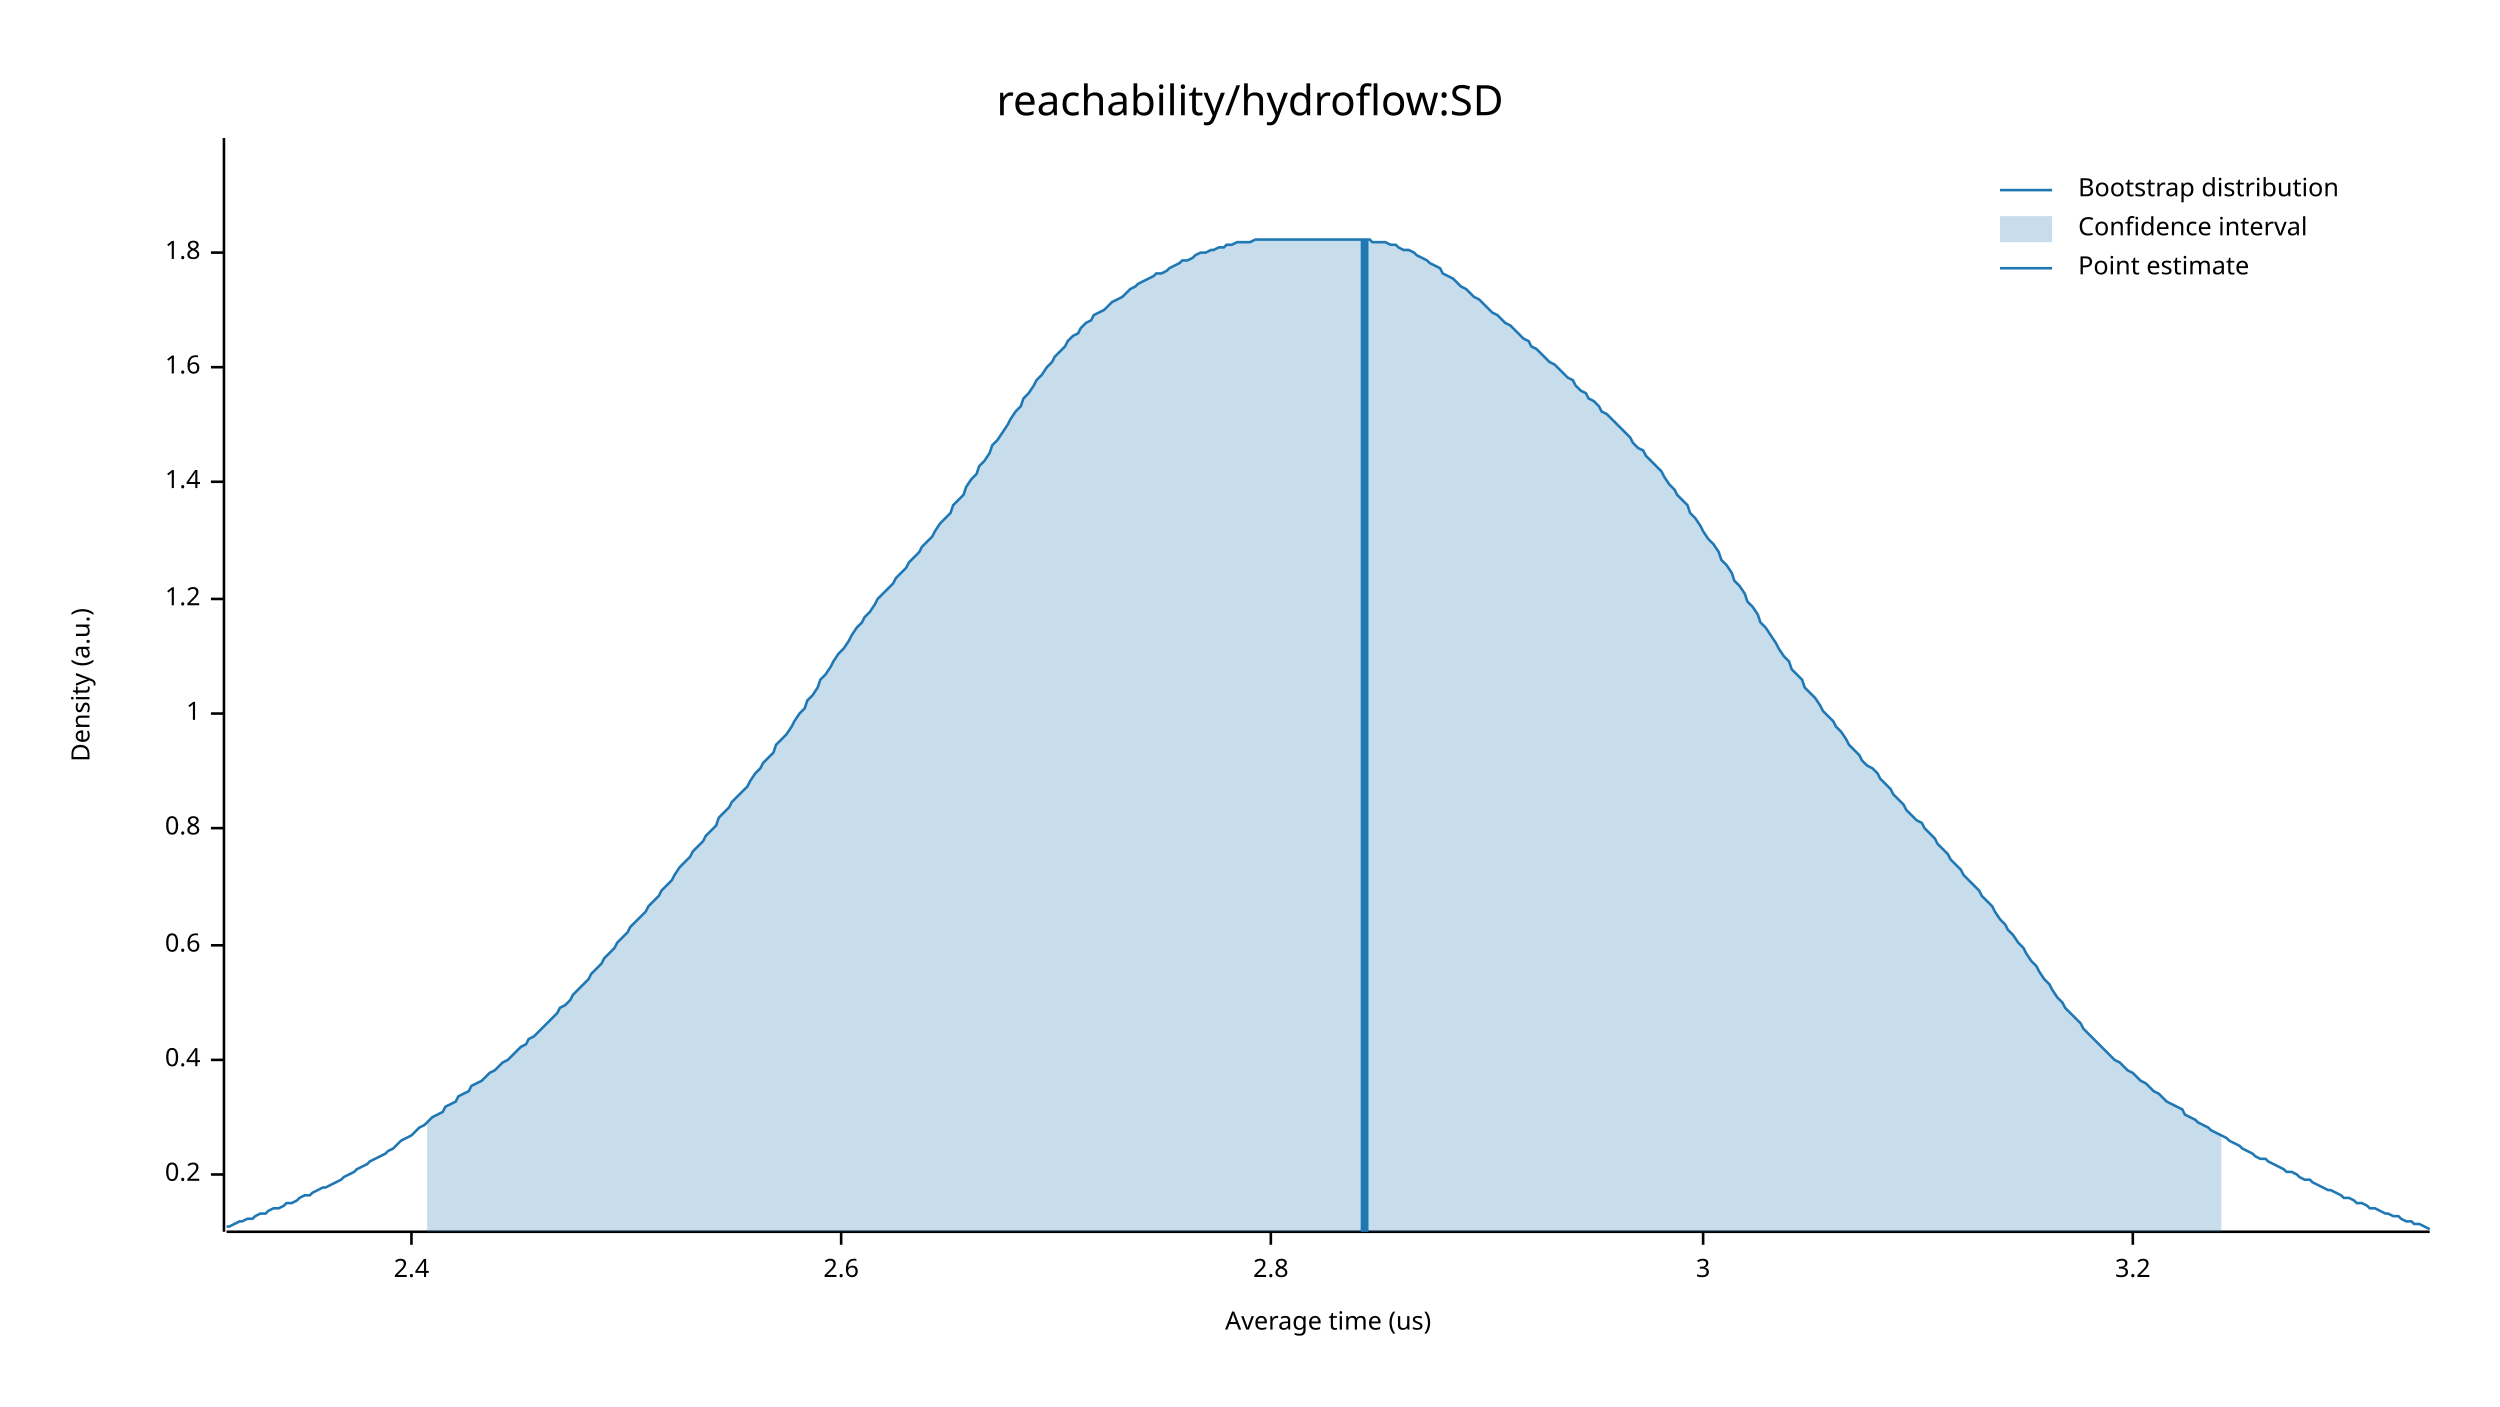
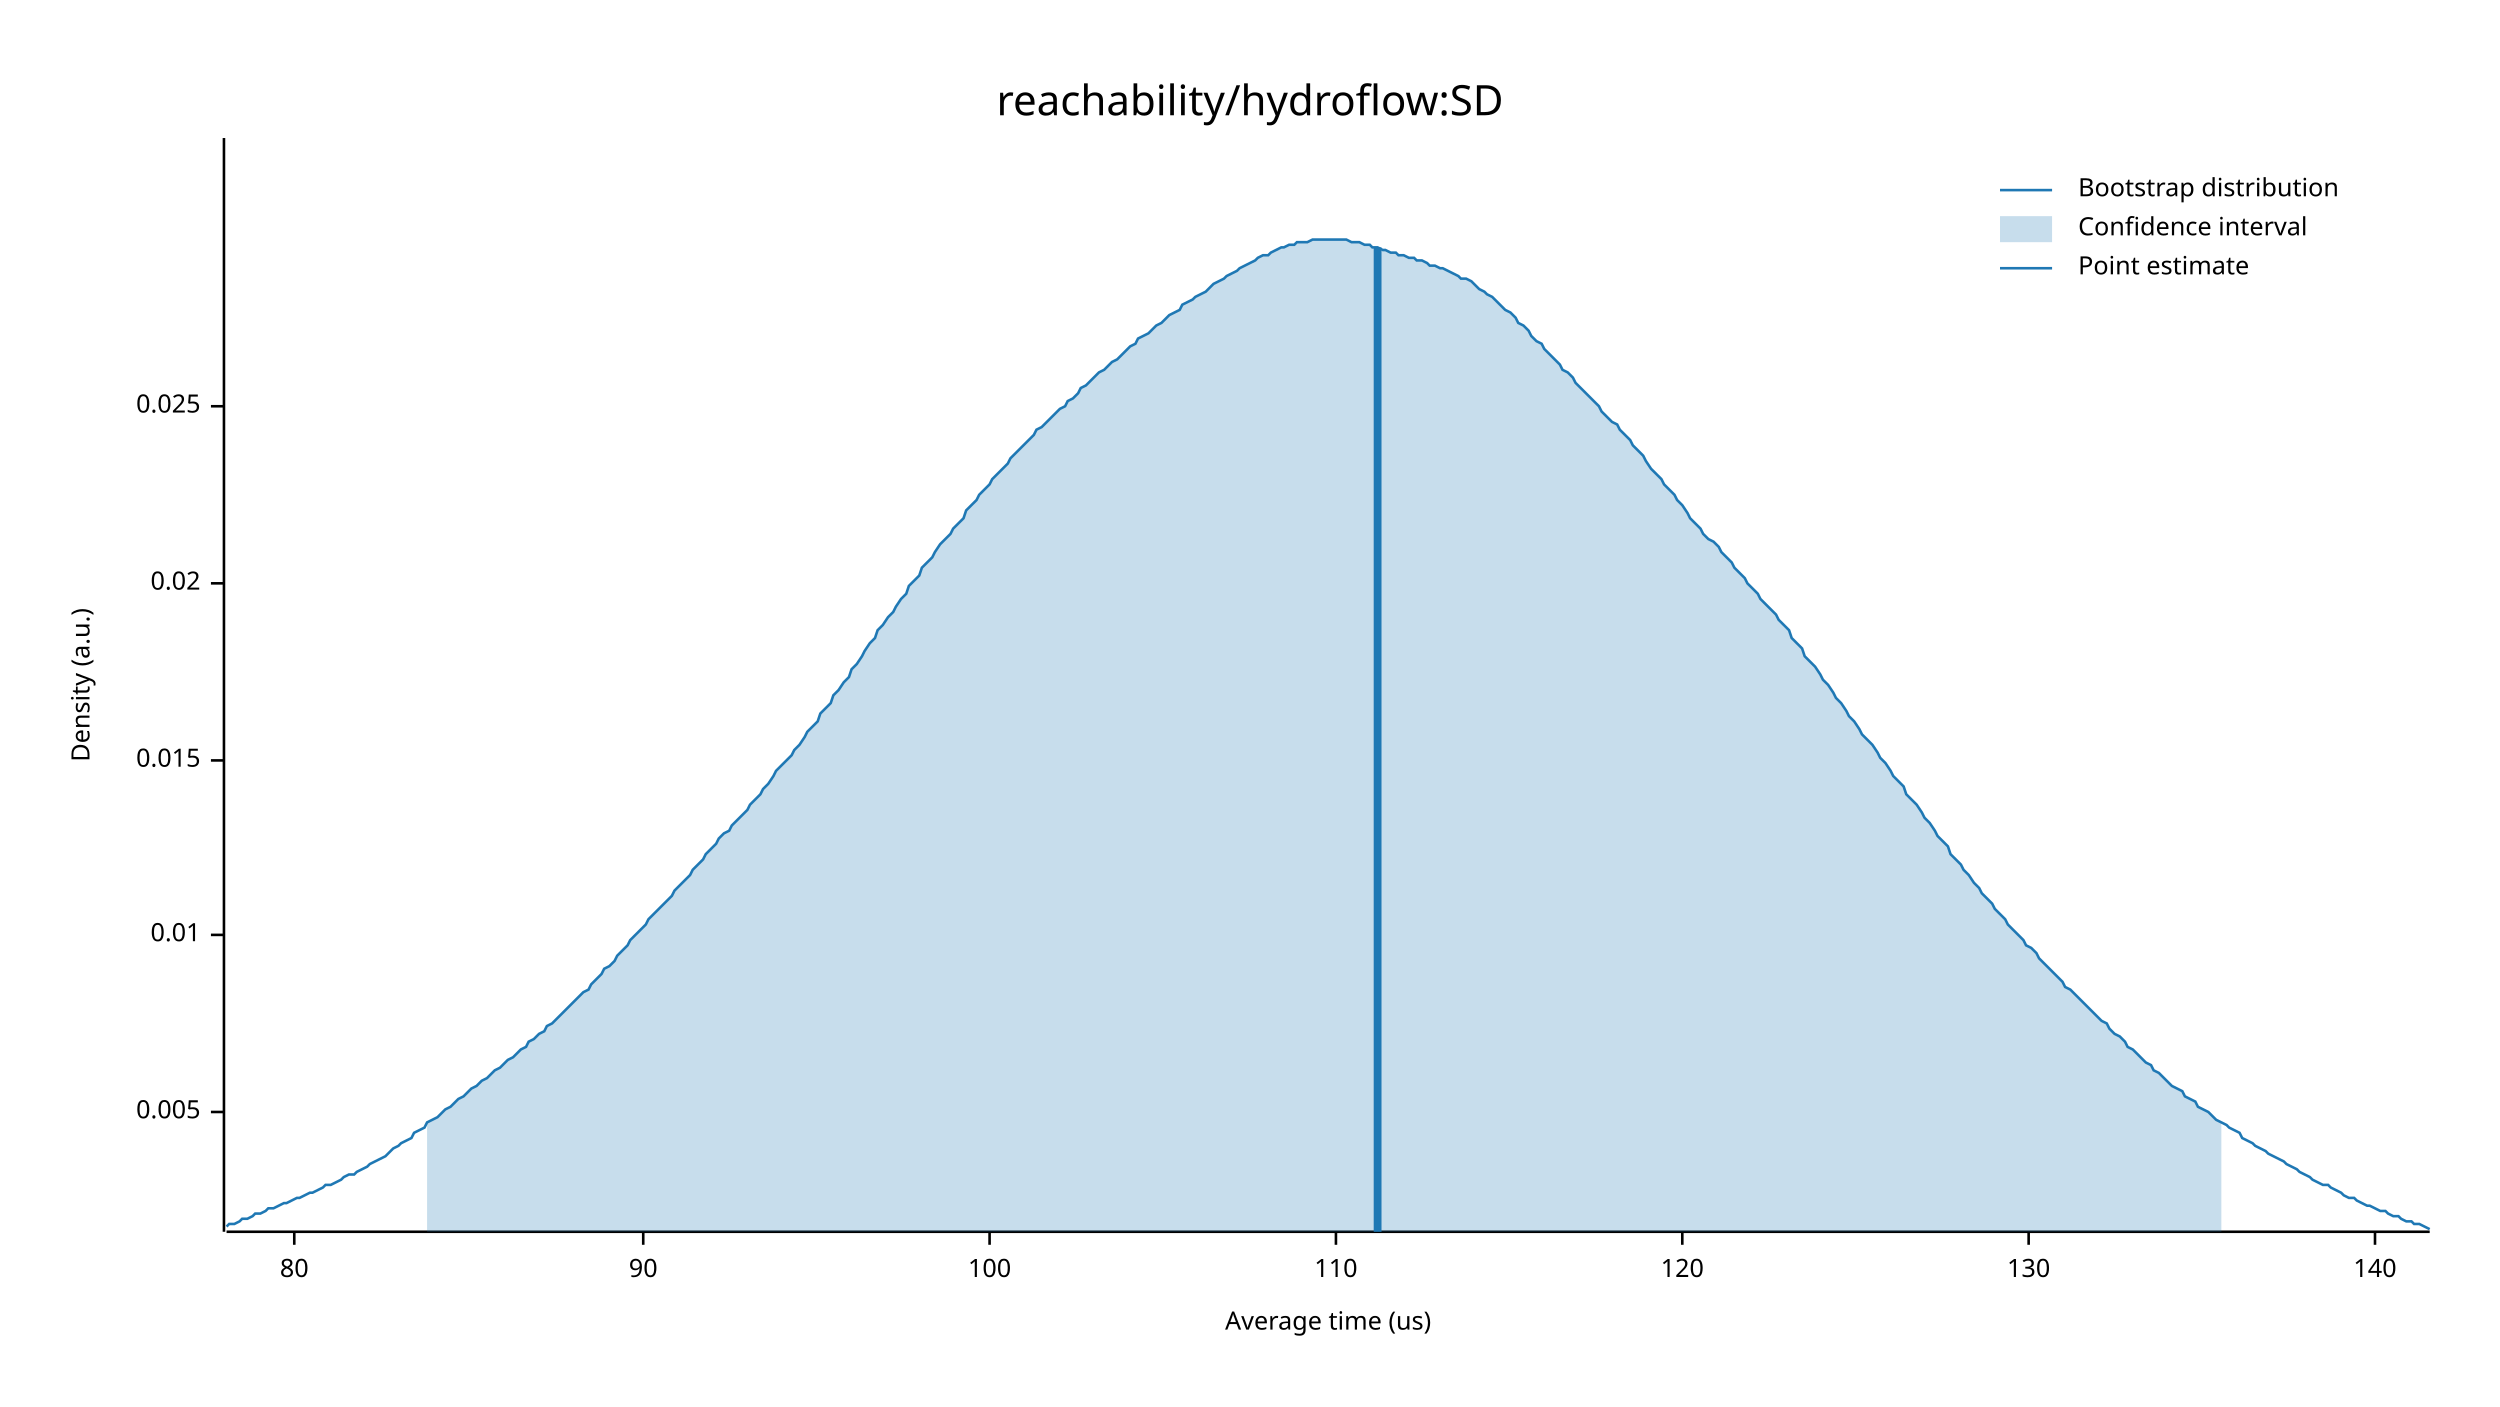
<svg xmlns="http://www.w3.org/2000/svg" width="960" height="540" viewBox="0 0 960 540">
  <text x="480" y="32" dy="0.76em" text-anchor="middle" font-family="sans-serif" font-size="16.129" opacity="1" fill="#000000">
reachability/hydroflow:SD
</text>
  <text x="27" y="263" dy="0.76em" text-anchor="middle" font-family="sans-serif" font-size="9.677" opacity="1" fill="#000000" transform="rotate(270, 27, 263)">
Density (a.u.)
</text>
  <text x="510" y="513" dy="-0.5ex" text-anchor="middle" font-family="sans-serif" font-size="9.677" opacity="1" fill="#000000">
Average time (us)
</text>
  <polyline fill="none" opacity="1" stroke="#000000" stroke-width="1" points="86,53 86,473 " />
-   <text x="77" y="451" dy="0.5ex" text-anchor="end" font-family="sans-serif" font-size="9.677" opacity="1" fill="#000000">
- 0.2
+   <text x="77" y="427" dy="0.5ex" text-anchor="end" font-family="sans-serif" font-size="9.677" opacity="1" fill="#000000">
+ 0.005
</text>
-   <polyline fill="none" opacity="1" stroke="#000000" stroke-width="1" points="81,451 86,451 " />
-   <text x="77" y="407" dy="0.5ex" text-anchor="end" font-family="sans-serif" font-size="9.677" opacity="1" fill="#000000">
- 0.4
+   <polyline fill="none" opacity="1" stroke="#000000" stroke-width="1" points="81,427 86,427 " />
+   <text x="77" y="359" dy="0.5ex" text-anchor="end" font-family="sans-serif" font-size="9.677" opacity="1" fill="#000000">
+ 0.01
</text>
-   <polyline fill="none" opacity="1" stroke="#000000" stroke-width="1" points="81,407 86,407 " />
-   <text x="77" y="363" dy="0.5ex" text-anchor="end" font-family="sans-serif" font-size="9.677" opacity="1" fill="#000000">
- 0.6
+   <polyline fill="none" opacity="1" stroke="#000000" stroke-width="1" points="81,359 86,359 " />
+   <text x="77" y="292" dy="0.5ex" text-anchor="end" font-family="sans-serif" font-size="9.677" opacity="1" fill="#000000">
+ 0.015
</text>
-   <polyline fill="none" opacity="1" stroke="#000000" stroke-width="1" points="81,363 86,363 " />
-   <text x="77" y="318" dy="0.5ex" text-anchor="end" font-family="sans-serif" font-size="9.677" opacity="1" fill="#000000">
- 0.8
+   <polyline fill="none" opacity="1" stroke="#000000" stroke-width="1" points="81,292 86,292 " />
+   <text x="77" y="224" dy="0.5ex" text-anchor="end" font-family="sans-serif" font-size="9.677" opacity="1" fill="#000000">
+ 0.02
</text>
-   <polyline fill="none" opacity="1" stroke="#000000" stroke-width="1" points="81,318 86,318 " />
-   <text x="77" y="274" dy="0.5ex" text-anchor="end" font-family="sans-serif" font-size="9.677" opacity="1" fill="#000000">
- 1
+   <polyline fill="none" opacity="1" stroke="#000000" stroke-width="1" points="81,224 86,224 " />
+   <text x="77" y="156" dy="0.5ex" text-anchor="end" font-family="sans-serif" font-size="9.677" opacity="1" fill="#000000">
+ 0.025
</text>
-   <polyline fill="none" opacity="1" stroke="#000000" stroke-width="1" points="81,274 86,274 " />
-   <text x="77" y="230" dy="0.5ex" text-anchor="end" font-family="sans-serif" font-size="9.677" opacity="1" fill="#000000">
- 1.2
+   <polyline fill="none" opacity="1" stroke="#000000" stroke-width="1" points="81,156 86,156 " />
+   <polyline fill="none" opacity="1" stroke="#000000" stroke-width="1" points="87,473 933,473 " />
+   <text x="113" y="483" dy="0.76em" text-anchor="middle" font-family="sans-serif" font-size="9.677" opacity="1" fill="#000000">
+ 80
</text>
-   <polyline fill="none" opacity="1" stroke="#000000" stroke-width="1" points="81,230 86,230 " />
-   <text x="77" y="185" dy="0.5ex" text-anchor="end" font-family="sans-serif" font-size="9.677" opacity="1" fill="#000000">
- 1.4
+   <polyline fill="none" opacity="1" stroke="#000000" stroke-width="1" points="113,473 113,478 " />
+   <text x="247" y="483" dy="0.76em" text-anchor="middle" font-family="sans-serif" font-size="9.677" opacity="1" fill="#000000">
+ 90
</text>
-   <polyline fill="none" opacity="1" stroke="#000000" stroke-width="1" points="81,185 86,185 " />
-   <text x="77" y="141" dy="0.5ex" text-anchor="end" font-family="sans-serif" font-size="9.677" opacity="1" fill="#000000">
- 1.6
+   <polyline fill="none" opacity="1" stroke="#000000" stroke-width="1" points="247,473 247,478 " />
+   <text x="380" y="483" dy="0.76em" text-anchor="middle" font-family="sans-serif" font-size="9.677" opacity="1" fill="#000000">
+ 100
</text>
-   <polyline fill="none" opacity="1" stroke="#000000" stroke-width="1" points="81,141 86,141 " />
-   <text x="77" y="97" dy="0.5ex" text-anchor="end" font-family="sans-serif" font-size="9.677" opacity="1" fill="#000000">
- 1.8
+   <polyline fill="none" opacity="1" stroke="#000000" stroke-width="1" points="380,473 380,478 " />
+   <text x="513" y="483" dy="0.76em" text-anchor="middle" font-family="sans-serif" font-size="9.677" opacity="1" fill="#000000">
+ 110
</text>
-   <polyline fill="none" opacity="1" stroke="#000000" stroke-width="1" points="81,97 86,97 " />
-   <polyline fill="none" opacity="1" stroke="#000000" stroke-width="1" points="87,473 933,473 " />
-   <text x="158" y="483" dy="0.76em" text-anchor="middle" font-family="sans-serif" font-size="9.677" opacity="1" fill="#000000">
- 2.4
+   <polyline fill="none" opacity="1" stroke="#000000" stroke-width="1" points="513,473 513,478 " />
+   <text x="646" y="483" dy="0.76em" text-anchor="middle" font-family="sans-serif" font-size="9.677" opacity="1" fill="#000000">
+ 120
</text>
-   <polyline fill="none" opacity="1" stroke="#000000" stroke-width="1" points="158,473 158,478 " />
-   <text x="323" y="483" dy="0.76em" text-anchor="middle" font-family="sans-serif" font-size="9.677" opacity="1" fill="#000000">
- 2.6
+   <polyline fill="none" opacity="1" stroke="#000000" stroke-width="1" points="646,473 646,478 " />
+   <text x="779" y="483" dy="0.76em" text-anchor="middle" font-family="sans-serif" font-size="9.677" opacity="1" fill="#000000">
+ 130
</text>
-   <polyline fill="none" opacity="1" stroke="#000000" stroke-width="1" points="323,473 323,478 " />
-   <text x="488" y="483" dy="0.76em" text-anchor="middle" font-family="sans-serif" font-size="9.677" opacity="1" fill="#000000">
- 2.8
+   <polyline fill="none" opacity="1" stroke="#000000" stroke-width="1" points="779,473 779,478 " />
+   <text x="912" y="483" dy="0.76em" text-anchor="middle" font-family="sans-serif" font-size="9.677" opacity="1" fill="#000000">
+ 140
</text>
-   <polyline fill="none" opacity="1" stroke="#000000" stroke-width="1" points="488,473 488,478 " />
-   <text x="654" y="483" dy="0.76em" text-anchor="middle" font-family="sans-serif" font-size="9.677" opacity="1" fill="#000000">
- 3
- </text>
-   <polyline fill="none" opacity="1" stroke="#000000" stroke-width="1" points="654,473 654,478 " />
-   <text x="819" y="483" dy="0.76em" text-anchor="middle" font-family="sans-serif" font-size="9.677" opacity="1" fill="#000000">
- 3.2
- </text>
-   <polyline fill="none" opacity="1" stroke="#000000" stroke-width="1" points="819,473 819,478 " />
-   <polyline fill="none" opacity="1" stroke="#1F78B4" stroke-width="1" points="87,471 88,471 90,470 92,469 93,469 95,468 97,468 98,467 100,466 102,466 103,465 105,464 107,464 109,463 110,462 112,462 114,461 115,460 117,459 119,459 120,458 122,457 124,456 125,456 127,455 129,454 131,453 132,452 134,451 136,450 137,449 139,448 141,447 142,446 144,445 146,444 148,443 149,442 151,441 153,439 154,438 156,437 158,436 159,435 161,433 163,432 164,431 166,429 168,428 170,427 171,425 173,424 175,423 176,421 178,420 180,419 181,417 183,416 185,415 187,413 188,412 190,411 192,409 193,408 195,407 197,405 198,404 200,402 202,401 203,399 205,398 207,396 209,394 210,393 212,391 214,389 215,387 217,386 219,384 220,382 222,380 224,378 226,376 227,374 229,372 231,370 232,368 234,366 236,364 237,362 239,360 241,358 242,356 244,354 246,352 248,350 249,348 251,346 253,344 254,342 256,340 258,338 259,336 261,333 263,331 265,329 266,327 268,325 270,323 271,321 273,319 275,317 276,314 278,312 280,310 281,308 283,306 285,304 287,302 288,300 290,297 292,295 293,293 295,291 297,289 298,286 300,284 302,282 304,279 305,277 307,274 309,272 310,269 312,267 314,264 315,261 317,259 319,256 320,254 322,251 324,249 326,246 327,244 329,241 331,239 332,237 334,235 336,232 337,230 339,228 341,226 343,224 344,222 346,220 348,218 349,216 351,214 353,212 354,210 356,208 358,206 359,204 361,201 363,199 365,197 366,194 368,192 370,190 371,187 373,184 375,182 376,179 378,177 380,174 381,171 383,169 385,166 387,163 388,161 390,158 392,156 393,153 395,151 397,148 398,146 400,144 402,141 404,139 405,137 407,135 409,133 410,131 412,129 414,128 415,126 417,124 419,123 420,121 422,120 424,119 426,117 427,116 429,115 431,114 432,113 434,111 436,110 437,109 439,108 441,107 443,106 444,105 446,105 448,104 449,103 451,102 453,101 454,100 456,100 458,99 459,98 461,97 463,97 465,96 466,96 468,95 470,95 471,94 473,94 475,93 476,93 478,93 480,93 482,92 483,92 485,92 487,92 488,92 490,92 492,92 493,92 495,92 497,92 498,92 500,92 502,92 504,92 505,92 507,92 509,92 510,92 512,92 514,92 515,92 517,92 519,92 521,92 522,92 524,92 526,92 527,93 529,93 531,93 532,93 534,94 536,94 537,95 539,96 541,96 543,97 544,98 546,99 548,100 549,101 551,102 553,103 554,105 556,106 558,107 560,109 561,110 563,111 565,113 566,114 568,115 570,117 571,118 573,120 575,121 576,122 578,124 580,125 582,127 583,128 585,130 587,131 588,133 590,134 592,136 593,137 595,139 597,140 599,142 600,143 602,145 604,146 605,148 607,150 609,151 610,153 612,154 614,156 615,158 617,159 619,161 621,163 622,164 624,166 626,168 627,170 629,172 631,173 632,175 634,177 636,179 638,181 639,183 641,186 643,188 644,190 646,192 648,194 649,197 651,199 653,202 654,204 656,207 658,209 660,212 661,215 663,217 665,220 666,223 668,225 670,228 671,231 673,233 675,236 676,239 678,241 680,244 682,247 683,249 685,252 687,254 688,257 690,259 692,261 693,264 695,266 697,268 699,271 700,273 702,275 704,277 705,279 707,281 709,284 710,286 712,288 714,290 715,292 717,294 719,295 721,297 722,299 724,301 726,303 727,305 729,307 731,309 732,311 734,313 736,315 738,316 739,318 741,320 743,322 744,324 746,326 748,328 749,330 751,332 753,334 754,336 756,338 758,340 760,342 761,344 763,346 765,348 766,350 768,353 770,355 771,357 773,359 775,362 777,364 778,366 780,369 782,371 783,373 785,376 787,378 788,380 790,383 792,385 793,387 795,389 797,391 799,393 800,395 802,397 804,399 805,400 807,402 809,404 810,405 812,407 814,408 816,410 817,411 819,412 821,414 822,415 824,416 826,418 827,419 829,420 831,422 832,423 834,424 836,425 838,426 839,428 841,429 843,430 844,431 846,432 848,433 849,434 851,435 853,436 855,437 856,438 858,439 860,440 861,441 863,442 865,443 866,444 868,445 870,445 871,446 873,447 875,448 877,449 878,450 880,450 882,451 883,452 885,453 887,453 888,454 890,455 892,456 894,457 895,457 897,458 899,459 900,460 902,460 904,461 905,462 907,462 909,463 910,464 912,464 914,465 916,466 917,466 919,467 921,467 922,468 924,469 926,469 927,470 929,470 931,471 933,472 " />
-   <polygon opacity="0.25" fill="#1F78B4" points="164,431 166,429 168,428 170,427 171,425 173,424 175,423 176,421 178,420 180,419 181,417 183,416 185,415 187,413 188,412 190,411 192,409 193,408 195,407 197,405 198,404 200,402 202,401 203,399 205,398 207,396 209,394 210,393 212,391 214,389 215,387 217,386 219,384 220,382 222,380 224,378 226,376 227,374 229,372 231,370 232,368 234,366 236,364 237,362 239,360 241,358 242,356 244,354 246,352 248,350 249,348 251,346 253,344 254,342 256,340 258,338 259,336 261,333 263,331 265,329 266,327 268,325 270,323 271,321 273,319 275,317 276,314 278,312 280,310 281,308 283,306 285,304 287,302 288,300 290,297 292,295 293,293 295,291 297,289 298,286 300,284 302,282 304,279 305,277 307,274 309,272 310,269 312,267 314,264 315,261 317,259 319,256 320,254 322,251 324,249 326,246 327,244 329,241 331,239 332,237 334,235 336,232 337,230 339,228 341,226 343,224 344,222 346,220 348,218 349,216 351,214 353,212 354,210 356,208 358,206 359,204 361,201 363,199 365,197 366,194 368,192 370,190 371,187 373,184 375,182 376,179 378,177 380,174 381,171 383,169 385,166 387,163 388,161 390,158 392,156 393,153 395,151 397,148 398,146 400,144 402,141 404,139 405,137 407,135 409,133 410,131 412,129 414,128 415,126 417,124 419,123 420,121 422,120 424,119 426,117 427,116 429,115 431,114 432,113 434,111 436,110 437,109 439,108 441,107 443,106 444,105 446,105 448,104 449,103 451,102 453,101 454,100 456,100 458,99 459,98 461,97 463,97 465,96 466,96 468,95 470,95 471,94 473,94 475,93 476,93 478,93 480,93 482,92 483,92 485,92 487,92 488,92 490,92 492,92 493,92 495,92 497,92 498,92 500,92 502,92 504,92 505,92 507,92 509,92 510,92 512,92 514,92 515,92 517,92 519,92 521,92 522,92 524,92 526,92 527,93 529,93 531,93 532,93 534,94 536,94 537,95 539,96 541,96 543,97 544,98 546,99 548,100 549,101 551,102 553,103 554,105 556,106 558,107 560,109 561,110 563,111 565,113 566,114 568,115 570,117 571,118 573,120 575,121 576,122 578,124 580,125 582,127 583,128 585,130 587,131 588,133 590,134 592,136 593,137 595,139 597,140 599,142 600,143 602,145 604,146 605,148 607,150 609,151 610,153 612,154 614,156 615,158 617,159 619,161 621,163 622,164 624,166 626,168 627,170 629,172 631,173 632,175 634,177 636,179 638,181 639,183 641,186 643,188 644,190 646,192 648,194 649,197 651,199 653,202 654,204 656,207 658,209 660,212 661,215 663,217 665,220 666,223 668,225 670,228 671,231 673,233 675,236 676,239 678,241 680,244 682,247 683,249 685,252 687,254 688,257 690,259 692,261 693,264 695,266 697,268 699,271 700,273 702,275 704,277 705,279 707,281 709,284 710,286 712,288 714,290 715,292 717,294 719,295 721,297 722,299 724,301 726,303 727,305 729,307 731,309 732,311 734,313 736,315 738,316 739,318 741,320 743,322 744,324 746,326 748,328 749,330 751,332 753,334 754,336 756,338 758,340 760,342 761,344 763,346 765,348 766,350 768,353 770,355 771,357 773,359 775,362 777,364 778,366 780,369 782,371 783,373 785,376 787,378 788,380 790,383 792,385 793,387 795,389 797,391 799,393 800,395 802,397 804,399 805,400 807,402 809,404 810,405 812,407 814,408 816,410 817,411 819,412 821,414 822,415 824,416 826,418 827,419 829,420 831,422 832,423 834,424 836,425 838,426 839,428 841,429 843,430 844,431 846,432 848,433 849,434 851,435 853,436 853,473 164,473 " />
-   <polyline fill="none" opacity="1" stroke="#1F78B4" stroke-width="3" points="524,473 524,92 " />
+   <polyline fill="none" opacity="1" stroke="#000000" stroke-width="1" points="912,473 912,478 " />
+   <polyline fill="none" opacity="1" stroke="#1F78B4" stroke-width="1" points="87,471 88,470 90,470 92,469 93,468 95,468 97,467 98,466 100,466 102,465 103,464 105,464 107,463 109,462 110,462 112,461 114,460 115,460 117,459 119,458 120,458 122,457 124,456 125,455 127,455 129,454 131,453 132,452 134,451 136,451 137,450 139,449 141,448 142,447 144,446 146,445 148,444 149,443 151,441 153,440 154,439 156,438 158,437 159,435 161,434 163,433 164,431 166,430 168,429 170,427 171,426 173,425 175,423 176,422 178,421 180,419 181,418 183,417 185,415 187,414 188,413 190,411 192,410 193,409 195,407 197,406 198,405 200,403 202,402 203,400 205,399 207,397 209,396 210,394 212,393 214,391 215,390 217,388 219,386 220,385 222,383 224,381 226,380 227,378 229,376 231,374 232,372 234,371 236,369 237,367 239,365 241,363 242,361 244,359 246,357 248,355 249,353 251,351 253,349 254,348 256,346 258,344 259,342 261,340 263,338 265,336 266,334 268,332 270,330 271,328 273,326 275,324 276,322 278,320 280,319 281,317 283,315 285,313 287,311 288,309 290,307 292,305 293,303 295,301 297,298 298,296 300,294 302,292 304,290 305,288 307,286 309,283 310,281 312,279 314,277 315,274 317,272 319,270 320,267 322,265 324,262 326,260 327,257 329,255 331,252 332,250 334,247 336,245 337,242 339,240 341,237 343,235 344,233 346,230 348,228 349,225 351,223 353,221 354,218 356,216 358,214 359,212 361,209 363,207 365,205 366,203 368,201 370,199 371,196 373,194 375,192 376,190 378,188 380,186 381,184 383,182 385,180 387,178 388,176 390,174 392,172 393,171 395,169 397,167 398,165 400,164 402,162 404,160 405,159 407,157 409,156 410,154 412,153 414,151 415,149 417,148 419,146 420,145 422,143 424,142 426,140 427,139 429,138 431,136 432,135 434,133 436,132 437,130 439,129 441,128 443,126 444,125 446,124 448,122 449,121 451,120 453,119 454,117 456,116 458,115 459,114 461,113 463,112 465,110 466,109 468,108 470,107 471,106 473,105 475,104 476,103 478,102 480,101 482,100 483,99 485,98 487,98 488,97 490,96 492,95 493,95 495,94 497,94 498,93 500,93 502,93 504,92 505,92 507,92 509,92 510,92 512,92 514,92 515,92 517,92 519,93 521,93 522,93 524,94 526,94 527,95 529,95 531,96 532,96 534,97 536,97 537,98 539,98 541,99 543,99 544,100 546,100 548,101 549,102 551,102 553,103 554,103 556,104 558,105 560,106 561,107 563,107 565,108 566,109 568,111 570,112 571,113 573,114 575,116 576,117 578,119 580,120 582,122 583,124 585,125 587,127 588,129 590,131 592,132 593,134 595,136 597,138 599,140 600,142 602,143 604,145 605,147 607,149 609,151 610,152 612,154 614,156 615,158 617,160 619,162 621,163 622,165 624,167 626,169 627,171 629,173 631,175 632,177 634,180 636,182 638,184 639,186 641,188 643,190 644,192 646,194 648,197 649,199 651,201 653,203 654,205 656,207 658,208 660,210 661,212 663,214 665,216 666,218 668,220 670,222 671,224 673,226 675,228 676,230 678,232 680,234 682,236 683,238 685,240 687,242 688,245 690,247 692,249 693,252 695,254 697,256 699,259 700,261 702,263 704,266 705,268 707,270 709,273 710,275 712,277 714,280 715,282 717,284 719,286 721,289 722,291 724,293 726,296 727,298 729,300 731,302 732,305 734,307 736,309 738,312 739,314 741,316 743,319 744,321 746,323 748,325 749,328 751,330 753,332 754,334 756,336 758,339 760,341 761,343 763,345 765,347 766,349 768,351 770,353 771,355 773,357 775,359 777,361 778,363 780,364 782,366 783,368 785,370 787,372 788,373 790,375 792,377 793,379 795,380 797,382 799,384 800,385 802,387 804,389 805,390 807,392 809,393 810,395 812,397 814,398 816,400 817,402 819,403 821,405 822,406 824,408 826,409 827,411 829,412 831,414 832,415 834,417 836,418 838,419 839,421 841,422 843,423 844,425 846,426 848,427 849,428 851,430 853,431 855,432 856,433 858,434 860,435 861,437 863,438 865,439 866,440 868,441 870,442 871,443 873,444 875,445 877,446 878,447 880,448 882,449 883,450 885,451 887,452 888,453 890,454 892,455 894,455 895,456 897,457 899,458 900,459 902,460 904,460 905,461 907,462 909,463 910,463 912,464 914,465 916,465 917,466 919,467 921,467 922,468 924,469 926,469 927,470 929,470 931,471 933,472 " />
+   <polygon opacity="0.25" fill="#1F78B4" points="164,431 166,430 168,429 170,427 171,426 173,425 175,423 176,422 178,421 180,419 181,418 183,417 185,415 187,414 188,413 190,411 192,410 193,409 195,407 197,406 198,405 200,403 202,402 203,400 205,399 207,397 209,396 210,394 212,393 214,391 215,390 217,388 219,386 220,385 222,383 224,381 226,380 227,378 229,376 231,374 232,372 234,371 236,369 237,367 239,365 241,363 242,361 244,359 246,357 248,355 249,353 251,351 253,349 254,348 256,346 258,344 259,342 261,340 263,338 265,336 266,334 268,332 270,330 271,328 273,326 275,324 276,322 278,320 280,319 281,317 283,315 285,313 287,311 288,309 290,307 292,305 293,303 295,301 297,298 298,296 300,294 302,292 304,290 305,288 307,286 309,283 310,281 312,279 314,277 315,274 317,272 319,270 320,267 322,265 324,262 326,260 327,257 329,255 331,252 332,250 334,247 336,245 337,242 339,240 341,237 343,235 344,233 346,230 348,228 349,225 351,223 353,221 354,218 356,216 358,214 359,212 361,209 363,207 365,205 366,203 368,201 370,199 371,196 373,194 375,192 376,190 378,188 380,186 381,184 383,182 385,180 387,178 388,176 390,174 392,172 393,171 395,169 397,167 398,165 400,164 402,162 404,160 405,159 407,157 409,156 410,154 412,153 414,151 415,149 417,148 419,146 420,145 422,143 424,142 426,140 427,139 429,138 431,136 432,135 434,133 436,132 437,130 439,129 441,128 443,126 444,125 446,124 448,122 449,121 451,120 453,119 454,117 456,116 458,115 459,114 461,113 463,112 465,110 466,109 468,108 470,107 471,106 473,105 475,104 476,103 478,102 480,101 482,100 483,99 485,98 487,98 488,97 490,96 492,95 493,95 495,94 497,94 498,93 500,93 502,93 504,92 505,92 507,92 509,92 510,92 512,92 514,92 515,92 517,92 519,93 521,93 522,93 524,94 526,94 527,95 529,95 531,96 532,96 534,97 536,97 537,98 539,98 541,99 543,99 544,100 546,100 548,101 549,102 551,102 553,103 554,103 556,104 558,105 560,106 561,107 563,107 565,108 566,109 568,111 570,112 571,113 573,114 575,116 576,117 578,119 580,120 582,122 583,124 585,125 587,127 588,129 590,131 592,132 593,134 595,136 597,138 599,140 600,142 602,143 604,145 605,147 607,149 609,151 610,152 612,154 614,156 615,158 617,160 619,162 621,163 622,165 624,167 626,169 627,171 629,173 631,175 632,177 634,180 636,182 638,184 639,186 641,188 643,190 644,192 646,194 648,197 649,199 651,201 653,203 654,205 656,207 658,208 660,210 661,212 663,214 665,216 666,218 668,220 670,222 671,224 673,226 675,228 676,230 678,232 680,234 682,236 683,238 685,240 687,242 688,245 690,247 692,249 693,252 695,254 697,256 699,259 700,261 702,263 704,266 705,268 707,270 709,273 710,275 712,277 714,280 715,282 717,284 719,286 721,289 722,291 724,293 726,296 727,298 729,300 731,302 732,305 734,307 736,309 738,312 739,314 741,316 743,319 744,321 746,323 748,325 749,328 751,330 753,332 754,334 756,336 758,339 760,341 761,343 763,345 765,347 766,349 768,351 770,353 771,355 773,357 775,359 777,361 778,363 780,364 782,366 783,368 785,370 787,372 788,373 790,375 792,377 793,379 795,380 797,382 799,384 800,385 802,387 804,389 805,390 807,392 809,393 810,395 812,397 814,398 816,400 817,402 819,403 821,405 822,406 824,408 826,409 827,411 829,412 831,414 832,415 834,417 836,418 838,419 839,421 841,422 843,423 844,425 846,426 848,427 849,428 851,430 853,431 853,473 164,473 " />
+   <polyline fill="none" opacity="1" stroke="#1F78B4" stroke-width="3" points="529,473 529,95 " />
  <text x="798" y="68" dy="0.76em" text-anchor="start" font-family="sans-serif" font-size="9.677" opacity="1" fill="#000000">
Bootstrap distribution
</text>
  <text x="798" y="83" dy="0.76em" text-anchor="start" font-family="sans-serif" font-size="9.677" opacity="1" fill="#000000">
Confidence interval
</text>
  <text x="798" y="98" dy="0.76em" text-anchor="start" font-family="sans-serif" font-size="9.677" opacity="1" fill="#000000">
Point estimate
</text>
  <polyline fill="none" opacity="1" stroke="#1F78B4" stroke-width="1" points="768,73 788,73 " />
  <rect x="768" y="83" width="20" height="10" opacity="0.25" fill="#1F78B4" stroke="none" />
  <polyline fill="none" opacity="1" stroke="#1F78B4" stroke-width="1" points="768,103 788,103 " />
</svg>
